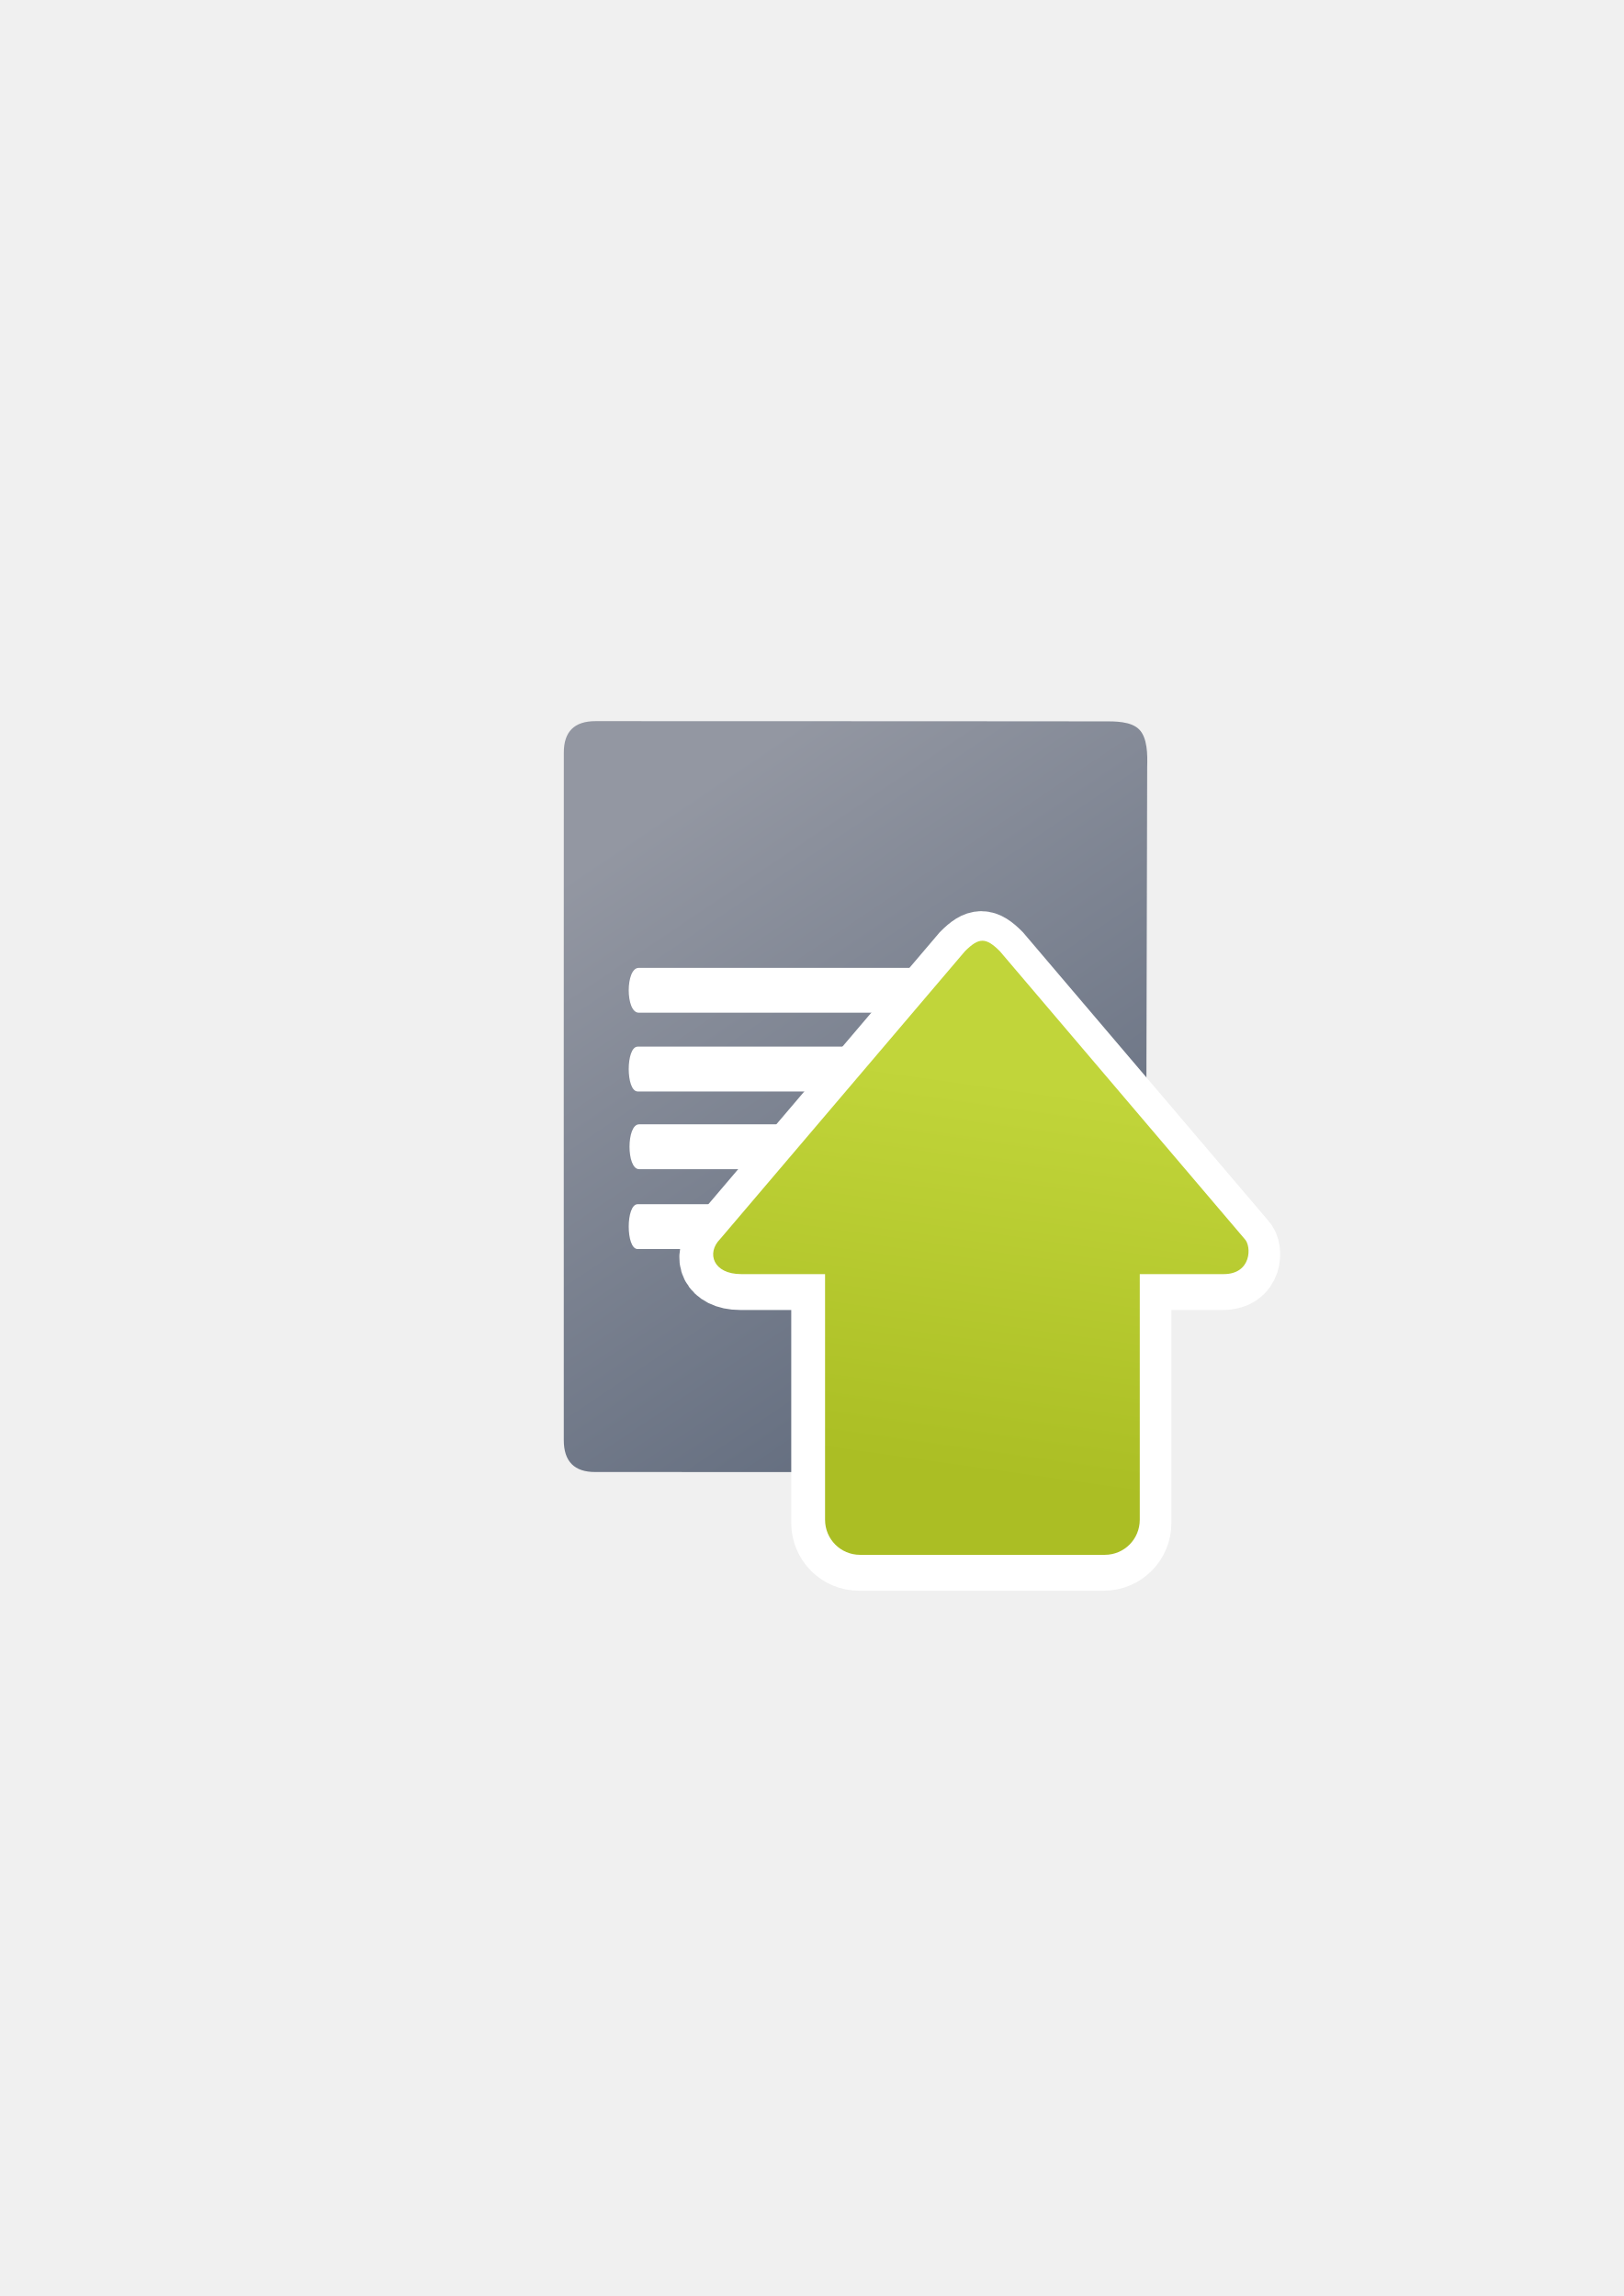
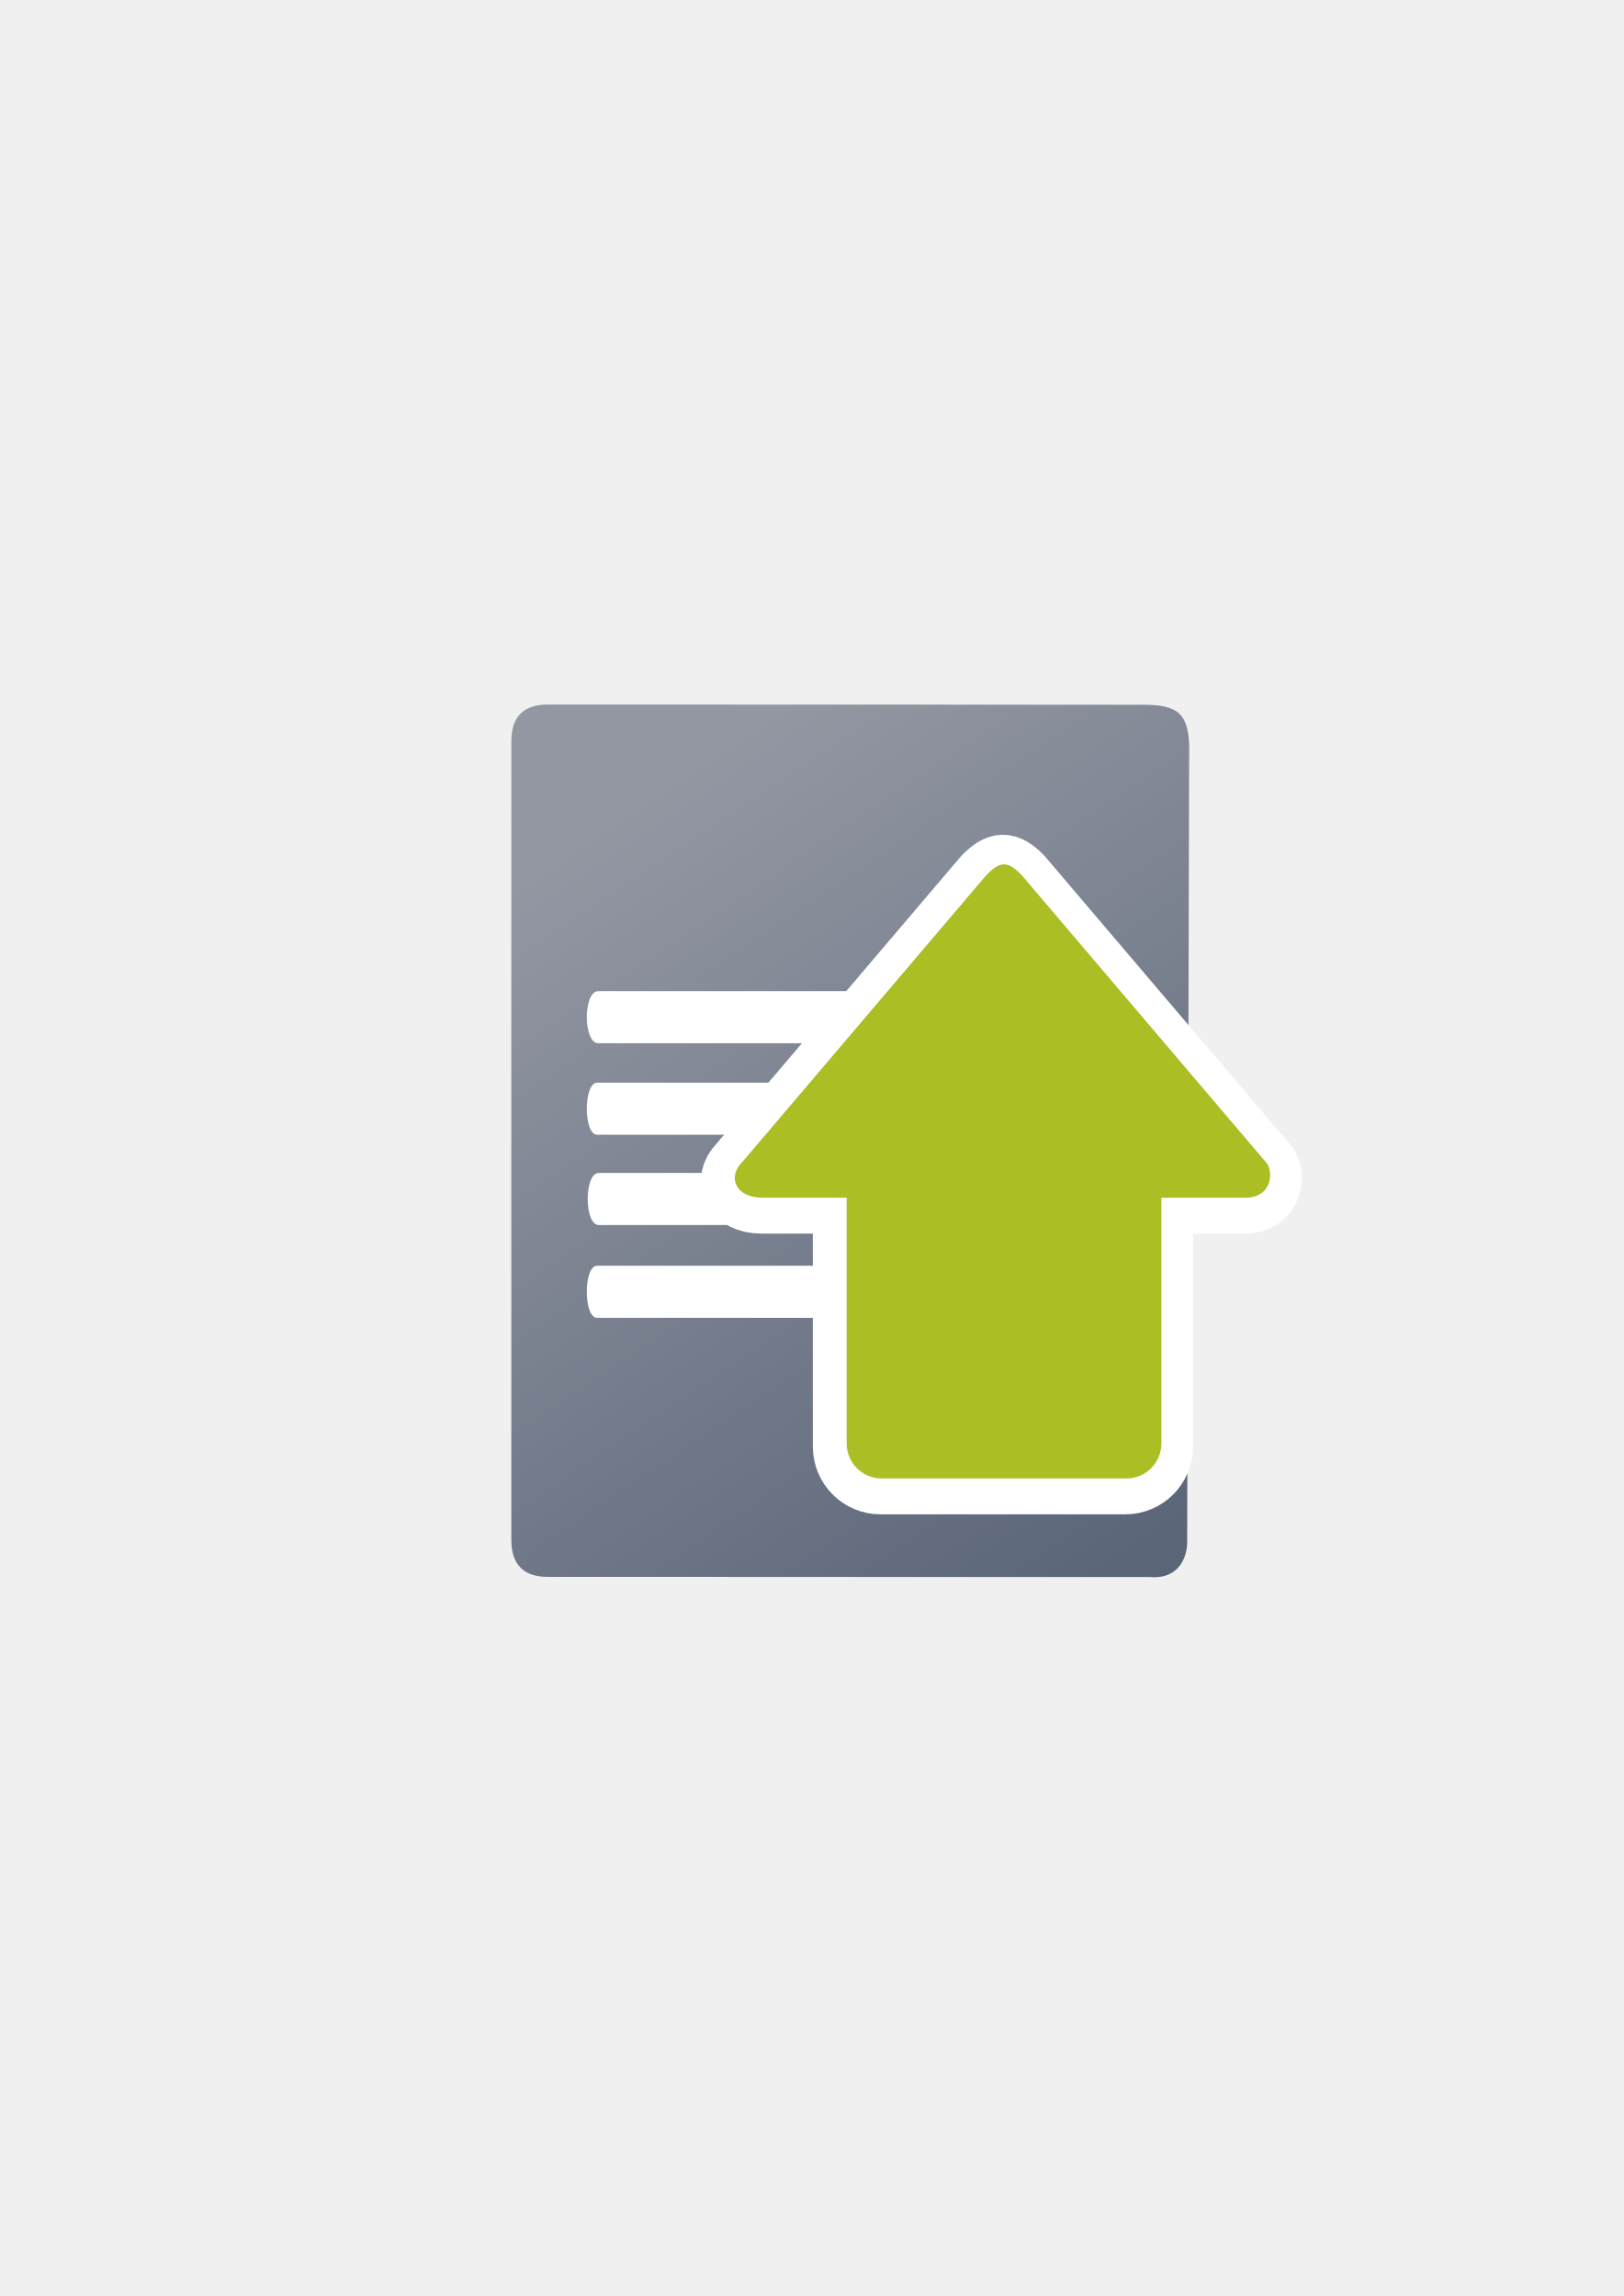
<svg xmlns="http://www.w3.org/2000/svg" xmlns:xlink="http://www.w3.org/1999/xlink" width="210mm" height="297mm" viewBox="0 0 744.094 1052.362" id="svg2" version="1.1">
  <defs id="defs4">
    <linearGradient id="linearGradient4250">
      <stop style="stop-color:#abbe24;stop-opacity:1;" offset="0" id="stop4252" />
      <stop style="stop-color:#c1d53a;stop-opacity:1" offset="1" id="stop4254" />
    </linearGradient>
    <linearGradient id="linearGradient2224">
      <stop id="stop2226" offset="0" style="stop-color:#7c7c7c;stop-opacity:1;" />
      <stop id="stop2228" offset="1" style="stop-color:#b8b8b8;stop-opacity:1;" />
    </linearGradient>
    <linearGradient id="linearGradient15218">
      <stop id="stop15220" offset="0" style="stop-color:#eeeeef;stop-opacity:1;" />
      <stop id="stop2736" offset="0.599" style="stop-color:#d3d7cf;stop-opacity:1;" />
      <stop id="stop2738" offset="0.828" style="stop-color:#ffffff;stop-opacity:1;" />
      <stop id="stop15222" offset="1" style="stop-color:#d3d7cf;stop-opacity:1;" />
    </linearGradient>
    <pattern y="0" x="0" height="6" width="6" patternUnits="userSpaceOnUse" id="EMFhbasepattern" />
    <pattern y="0" x="0" height="6" width="6" patternUnits="userSpaceOnUse" id="EMFhbasepattern-5" />
    <linearGradient xlink:href="#linearGradient4195" id="linearGradient4201" x1="507" y1="681.406" x2="302" y2="373.406" gradientUnits="userSpaceOnUse" />
    <linearGradient id="linearGradient4195">
      <stop style="stop-color:#5a6578;stop-opacity:1" offset="0" id="stop4197" />
      <stop style="stop-color:#9397a2;stop-opacity:1" offset="1" id="stop4199" />
    </linearGradient>
-     <linearGradient xlink:href="#linearGradient4250" id="linearGradient4256-0" x1="360" y1="714.612" x2="360" y2="372.362" gradientUnits="userSpaceOnUse" gradientTransform="matrix(0.7316268,0,0,0.7343262,170.0999,189.4789)" />
-     <linearGradient xlink:href="#linearGradient4250" id="linearGradient4218" x1="431.821" y1="674.362" x2="457.175" y2="494.916" gradientUnits="userSpaceOnUse" />
+     <linearGradient xlink:href="#linearGradient4250" id="linearGradient4256-0" x1="360" y1="714.612" x2="360" y2="372.362" gradientUnits="userSpaceOnUse" gradientTransform="matrix(0.7316268,0,0,0.7343262,179.9994,154.4667)" />
  </defs>
  <g id="layer1">
    <g transform="matrix(0.9692465,0,0,0.9779074,11.18573,7.413211)" id="g4214">
-       <path id="path4244" d="m 270.023,330.424 c -5.011,-0.008 -8.767,1.226 -11.265,3.697 -2.498,2.471 -3.737,6.178 -3.716,11.115 -0.021,41.063 -0.032,96.594 -0.034,154.362 -0.002,57.768 0.005,117.773 0.018,167.782 -0.013,4.99 1.238,8.751 3.734,11.256 2.496,2.505 6.238,3.754 11.207,3.72 l 122.489,0.031 122.489,0.031 c 6.012,0.502 9.865,-1.595 12.178,-4.663 2.313,-3.067 3.087,-7.104 2.941,-10.48 l 0.4,-157.75 0.4,-157.75 c 0.189,-5.666 0.103,-13.508 -3.75,-17.42 -3.853,-3.911 -11.473,-3.891 -17.353,-3.831 0,0 -31.333,-0.029 -76.966,-0.056 -45.634,-0.027 -105.569,-0.053 -162.773,-0.047 z" style="fill:url(#linearGradient4201);fill-opacity:1;fill-rule:evenodd;stroke:none;stroke-width:1px;stroke-linecap:butt;stroke-linejoin:miter;stroke-opacity:1" />
-       <path id="rect4248" d="m 290.453,446.061 c 62.479,0 124.959,0 187.438,0 4.725,-10e-6 4.725,21.008 0,21.008 -62.479,0 -124.959,0 -187.438,0 -6.3,-1e-5 -6.3,-21.008 0,-21.008 z" style="fill:#ffffff;fill-opacity:1;stroke:none" />
-       <path id="rect4248-4" d="m 289.966,482.98 c 56.035,0 112.071,0 168.106,0 4.238,-1e-5 4.238,21.008 0,21.008 -56.035,0 -112.071,0 -168.106,0 -5.651,-1e-5 -5.651,-21.008 0,-21.008 z" style="fill:#ffffff;fill-opacity:1;stroke:none" />
-       <path id="rect4248-1" d="m 290.611,519.395 c 59.597,0 119.193,0 178.79,0 4.507,-2e-5 4.507,21.008 0,21.008 -59.597,0 -119.193,0 -178.79,0 -6.01,-10e-6 -6.01,-21.008 0,-21.008 z" style="fill:#ffffff;fill-opacity:1;stroke:none" />
-       <path id="rect4248-1-5" d="m 289.928,556.838 c 55.527,0 111.053,0 166.58,0 4.199,-10e-6 4.199,21.008 0,21.008 -55.527,0 -111.053,0 -166.58,0 -5.599,-10e-6 -5.599,-21.008 0,-21.008 z" style="fill:#ffffff;fill-opacity:1;stroke:none" />
+       <g id="g4172" transform="matrix(1.161801,0,0,1.161801,-66.06519,-61.25874)">
+         <path style="fill:url(#linearGradient4201);fill-opacity:1;fill-rule:evenodd;stroke:none;stroke-width:1px;stroke-linecap:butt;stroke-linejoin:miter;stroke-opacity:1" d="m 270.023,330.424 c -5.011,-0.008 -8.767,1.226 -11.265,3.697 -2.498,2.471 -3.737,6.178 -3.716,11.115 -0.021,41.063 -0.032,96.594 -0.034,154.362 -0.002,57.768 0.005,117.773 0.018,167.782 -0.013,4.99 1.238,8.751 3.734,11.256 2.496,2.505 6.238,3.754 11.207,3.72 l 122.489,0.031 122.489,0.031 c 6.012,0.502 9.865,-1.595 12.178,-4.663 2.313,-3.067 3.087,-7.104 2.941,-10.48 l 0.4,-157.75 0.4,-157.75 c 0.189,-5.666 0.103,-13.508 -3.75,-17.42 -3.853,-3.911 -11.473,-3.891 -17.353,-3.831 0,0 -31.333,-0.029 -76.966,-0.056 -45.634,-0.027 -105.569,-0.053 -162.773,-0.047 z" id="path4244" />
+         <path style="fill:#ffffff;fill-opacity:1;stroke:none" d="m 290.453,446.061 c 62.479,0 124.959,0 187.438,0 4.725,-10e-6 4.725,21.008 0,21.008 -62.479,0 -124.959,0 -187.438,0 -6.3,-1e-5 -6.3,-21.008 0,-21.008 z" id="rect4248" />
+         <path style="fill:#ffffff;fill-opacity:1;stroke:none" d="m 289.966,482.98 c 56.035,0 112.071,0 168.106,0 4.238,-1e-5 4.238,21.008 0,21.008 -56.035,0 -112.071,0 -168.106,0 -5.651,-1e-5 -5.651,-21.008 0,-21.008 z" id="rect4248-4" />
+         <path style="fill:#ffffff;fill-opacity:1;stroke:none" d="m 290.611,519.395 c 59.597,0 119.193,0 178.79,0 4.507,-2e-5 4.507,21.008 0,21.008 -59.597,0 -119.193,0 -178.79,0 -6.01,-10e-6 -6.01,-21.008 0,-21.008 z" id="rect4248-1" />
+         <path style="fill:#ffffff;fill-opacity:1;stroke:none" d="m 289.928,556.838 c 55.527,0 111.053,0 166.58,0 4.199,-10e-6 4.199,21.008 0,21.008 -55.527,0 -111.053,0 -166.58,0 -5.599,-10e-6 -5.599,-21.008 0,-21.008 z" id="rect4248-1-5" />
+       </g>
    </g>
    <rect style="fill:none;fill-rule:evenodd;stroke:none;stroke-width:1px;stroke-linecap:butt;stroke-linejoin:miter;stroke-opacity:1" id="rect3336" width="400" height="400" x="189.145" y="-722.27" transform="scale(1,-1)" />
-     <path style="fill:url(#linearGradient4256-0);fill-opacity:1;fill-rule:evenodd;stroke:#ffffff;stroke-width:30;stroke-linecap:butt;stroke-linejoin:miter;stroke-miterlimit:4;stroke-dasharray:none;stroke-opacity:1" d="m 449.712,432.63 c -2.404,0 -4.807,1.608 -8.012,4.825 L 329.528,569.341 c -6.41,6.433 -3.205,16.084 9.615,16.084 l 38.459,0 0,112.586 c 0,8.91 7.147,16.084 16.025,16.084 l 112.172,0 c 8.878,0 16.025,-7.173 16.025,-16.084 l 0,-112.586 38.459,0 c 12.82,0 12.82,-12.867 9.615,-16.084 L 457.724,437.455 c -3.205,-3.217 -5.609,-4.825 -8.012,-4.825 z" id="path4237-0" />
-     <path style="fill:url(#linearGradient4218);fill-opacity:1;fill-rule:evenodd;stroke:none;stroke-width:1px;stroke-linecap:butt;stroke-linejoin:miter;stroke-opacity:1" d="m 450.21,431.184 c -2.404,0 -4.807,1.608 -8.012,4.825 L 330.026,567.896 c -6.41,6.433 -3.205,16.084 9.615,16.084 l 38.459,0 0,112.586 c 0,8.91 7.147,16.084 16.025,16.084 l 112.172,0 c 8.878,0 16.025,-7.173 16.025,-16.084 l 0,-112.586 38.459,0 c 12.82,0 12.82,-12.867 9.615,-16.084 L 458.223,436.009 c -3.205,-3.217 -5.609,-4.825 -8.012,-4.825 z" id="path4237" />
+     <path style="fill:url(#linearGradient4256-0);fill-opacity:1;fill-rule:evenodd;stroke:#ffffff;stroke-width:30;stroke-linecap:butt;stroke-linejoin:miter;stroke-miterlimit:4;stroke-dasharray:none;stroke-opacity:1" d="m 459.612,397.618 c -2.404,0 -4.807,1.608 -8.012,4.825 L 339.427,534.329 c -6.41,6.433 -3.205,16.084 9.615,16.084 l 38.459,0 0,112.586 c 0,8.91 7.147,16.084 16.025,16.084 l 112.172,0 c 8.878,0 16.025,-7.173 16.025,-16.084 l 0,-112.586 38.459,0 c 12.82,0 12.82,-12.867 9.615,-16.084 L 467.624,402.443 c -3.205,-3.217 -5.609,-4.825 -8.012,-4.825 z" id="path4237-0" />
+     <path style="fill:#abbe24;fill-opacity:1;fill-rule:evenodd;stroke:none;stroke-width:1px;stroke-linecap:butt;stroke-linejoin:miter;stroke-opacity:1" d="m 460.11,396.172 c -2.404,0 -4.807,1.608 -8.012,4.825 L 339.926,532.883 c -6.41,6.433 -3.205,16.084 9.615,16.084 l 38.459,0 0,112.586 c 0,8.91 7.147,16.084 16.025,16.084 l 112.172,0 c 8.878,0 16.025,-7.173 16.025,-16.084 l 0,-112.586 38.459,0 c 12.82,0 12.82,-12.867 9.615,-16.084 L 468.122,400.997 c -3.205,-3.217 -5.609,-4.825 -8.012,-4.825 z" id="path4237" />
  </g>
</svg>
